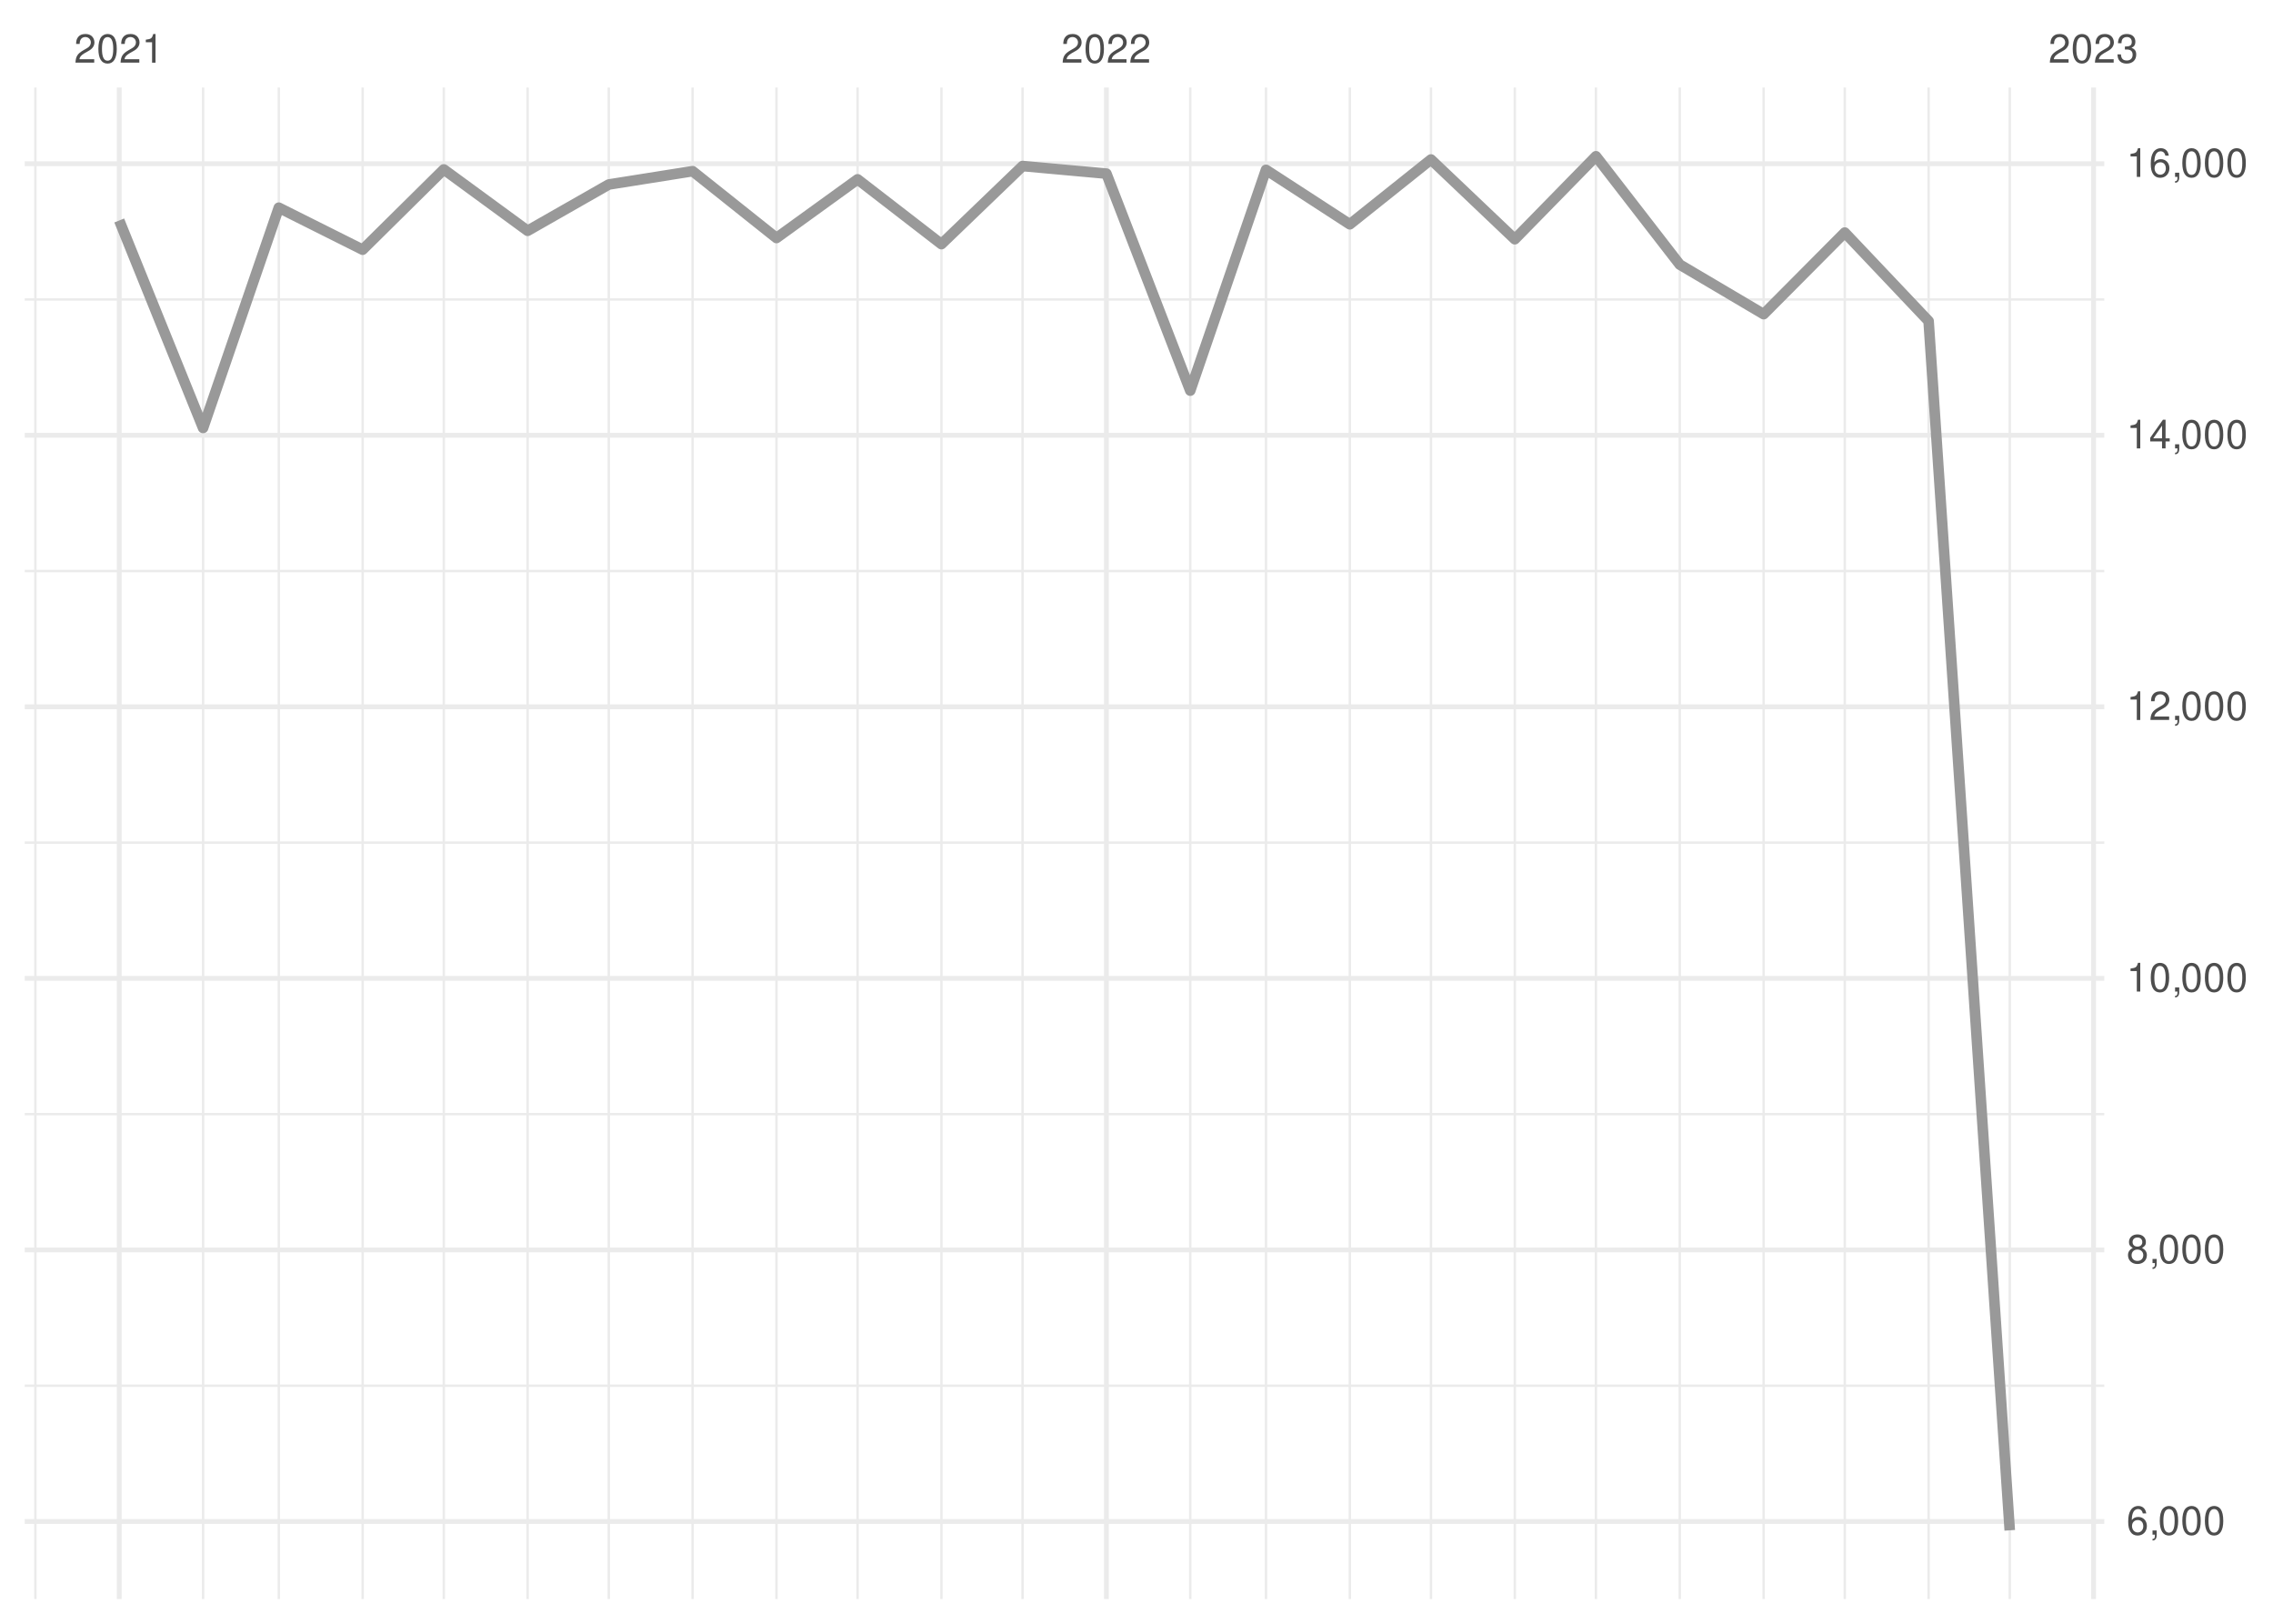
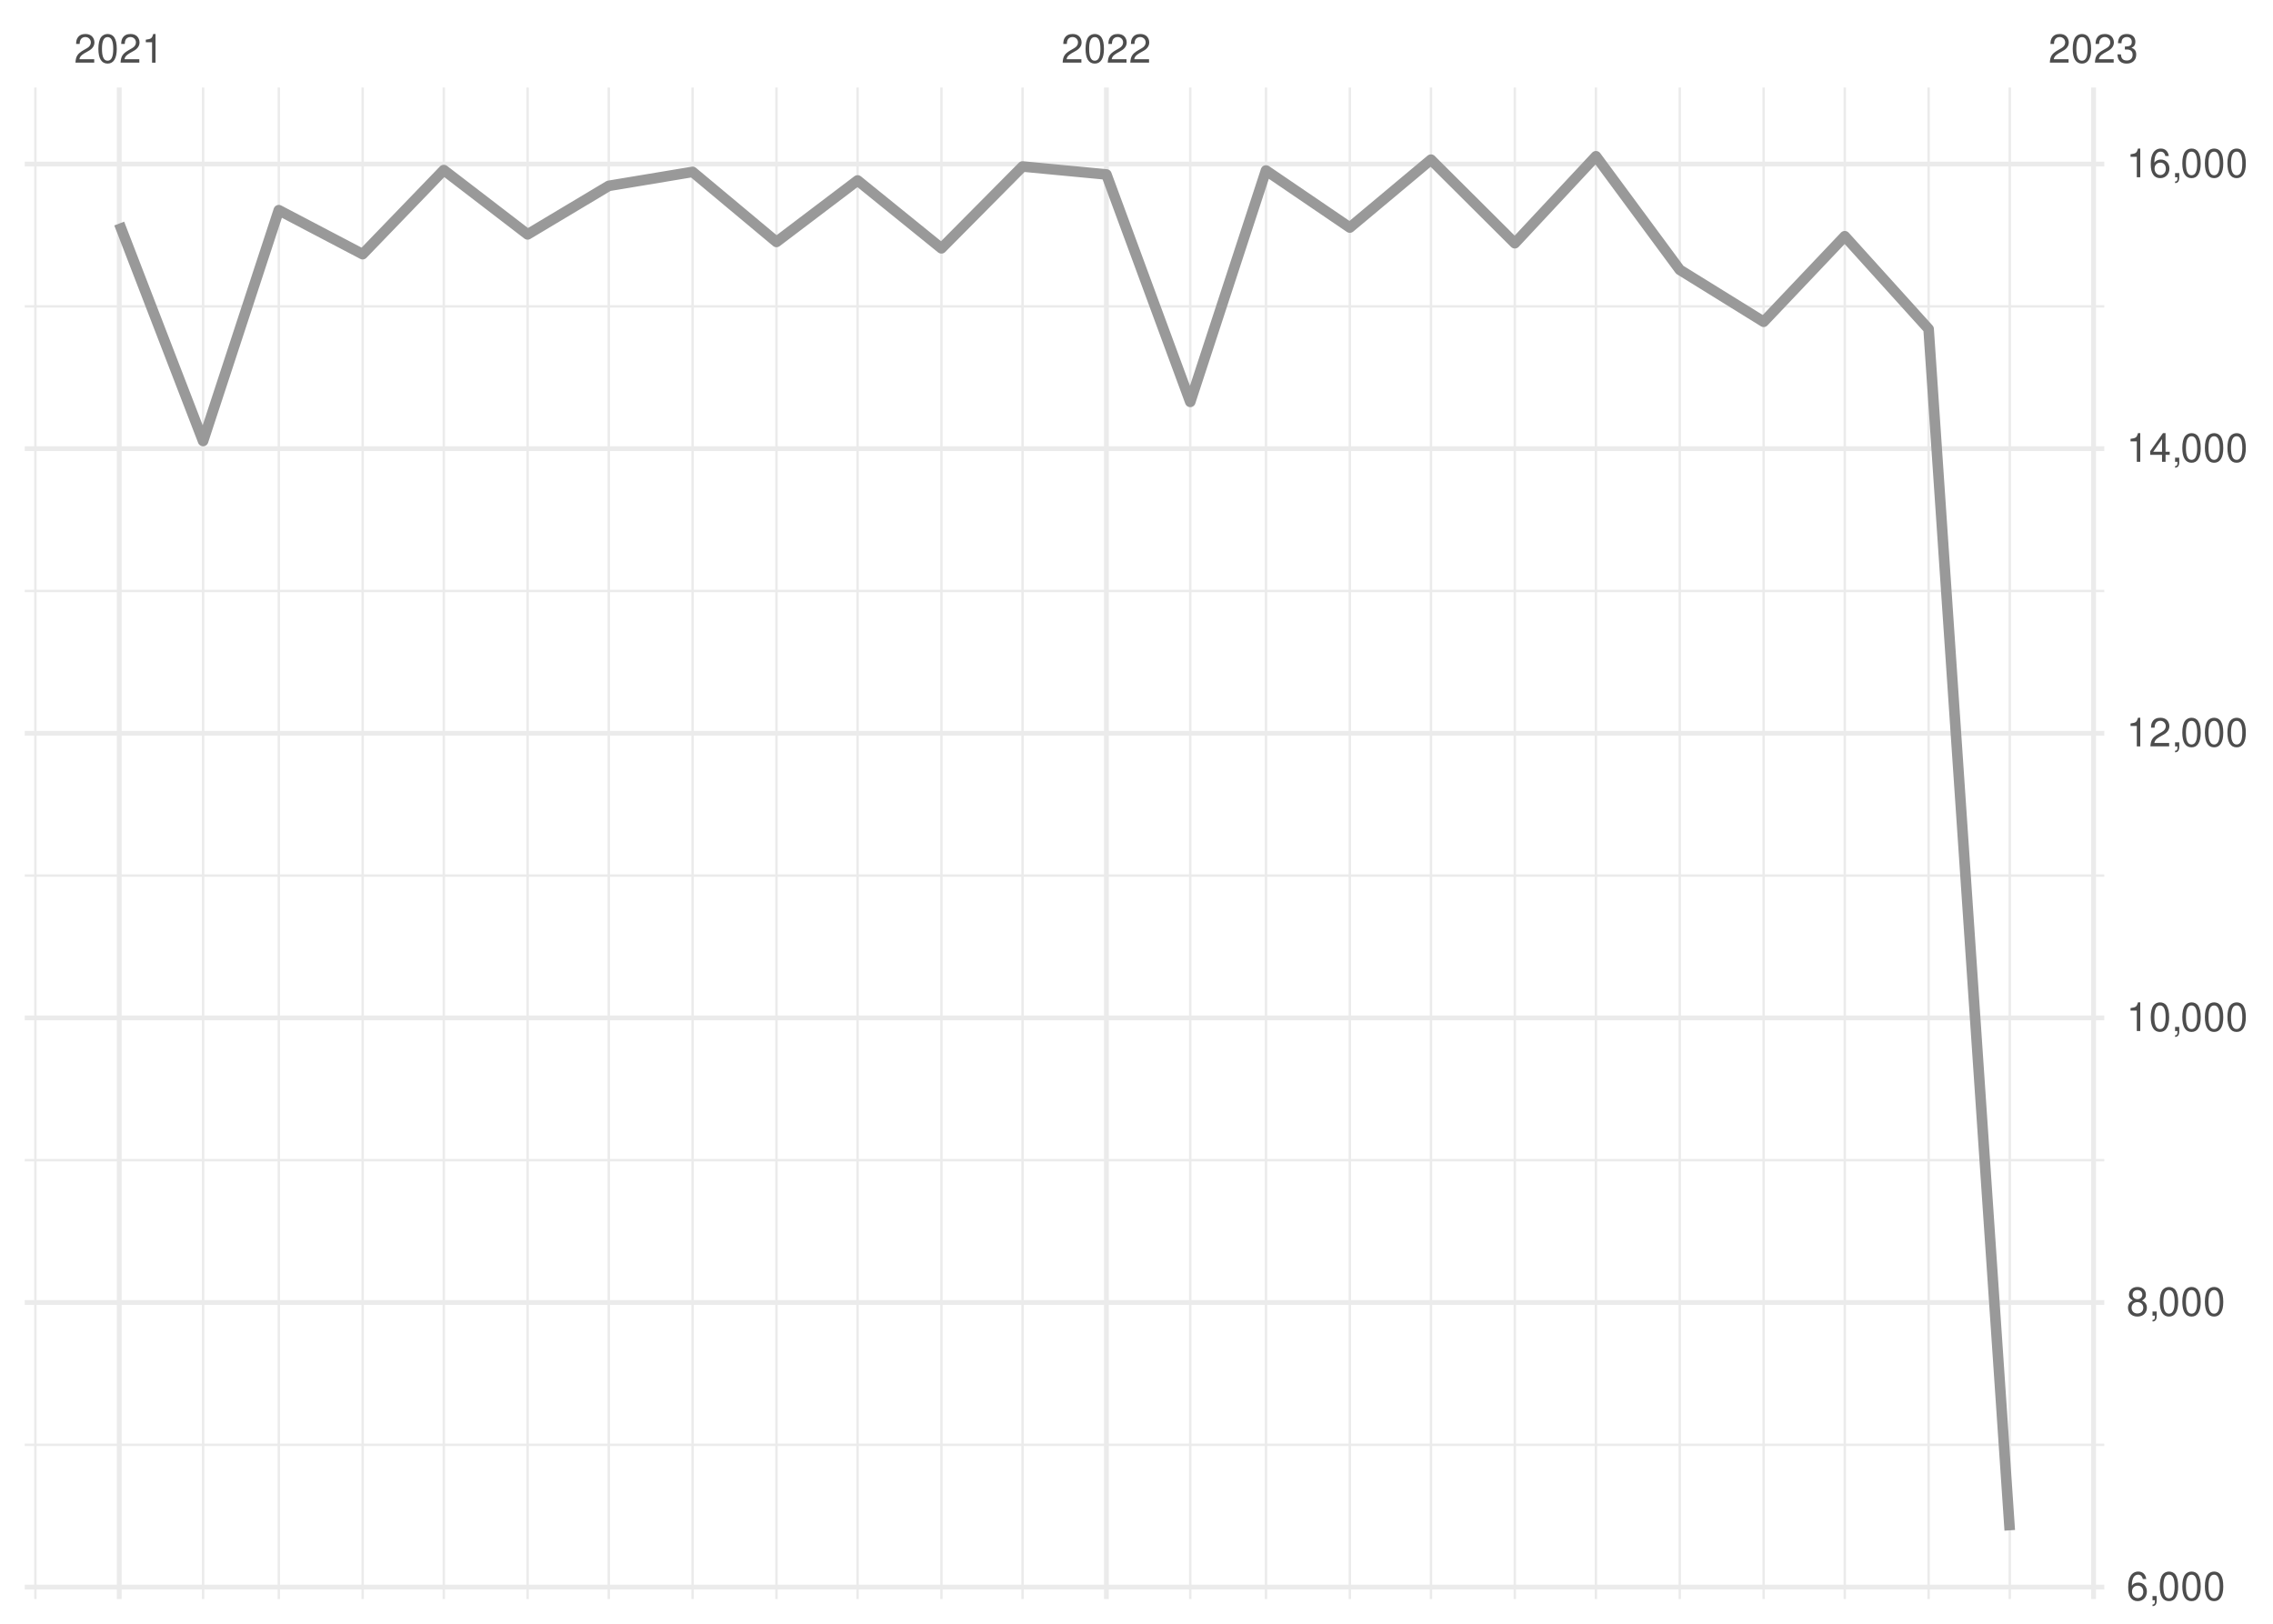
<svg xmlns="http://www.w3.org/2000/svg" xmlns:xlink="http://www.w3.org/1999/xlink" width="504pt" height="360pt" viewBox="0 0 504 360" version="1.1">
  <defs>
    <g>
      <symbol overflow="visible" id="glyph0-0">
        <path style="stroke:none;" d="" />
      </symbol>
      <symbol overflow="visible" id="glyph0-1">
        <path style="stroke:none;" d="M 4.453 -0.766 L 1.172 -0.766 C 1.25 -1.297 1.531 -1.625 2.297 -2.094 L 3.172 -2.594 C 4.047 -3.062 4.5 -3.719 4.5 -4.5 C 4.5 -5.031 4.281 -5.531 3.922 -5.875 C 3.547 -6.203 3.094 -6.359 2.5 -6.359 C 1.703 -6.359 1.125 -6.078 0.781 -5.531 C 0.547 -5.203 0.453 -4.797 0.438 -4.156 L 1.219 -4.156 C 1.234 -4.594 1.297 -4.844 1.406 -5.062 C 1.594 -5.438 2 -5.688 2.469 -5.688 C 3.172 -5.688 3.703 -5.172 3.703 -4.484 C 3.703 -3.969 3.406 -3.531 2.859 -3.219 L 2.047 -2.75 C 0.75 -2 0.375 -1.406 0.297 -0.016 L 4.453 -0.016 Z M 4.453 -0.766 " />
      </symbol>
      <symbol overflow="visible" id="glyph0-2">
        <path style="stroke:none;" d="M 2.422 -6.359 C 1.844 -6.359 1.312 -6.094 0.984 -5.672 C 0.578 -5.109 0.375 -4.25 0.375 -3.078 C 0.375 -0.938 1.078 0.203 2.422 0.203 C 3.734 0.203 4.453 -0.938 4.453 -3.031 C 4.453 -4.25 4.266 -5.078 3.859 -5.672 C 3.531 -6.109 3.016 -6.359 2.422 -6.359 Z M 2.422 -5.672 C 3.25 -5.672 3.672 -4.828 3.672 -3.094 C 3.672 -1.281 3.266 -0.438 2.406 -0.438 C 1.578 -0.438 1.172 -1.312 1.172 -3.062 C 1.172 -4.828 1.578 -5.672 2.422 -5.672 Z M 2.422 -5.672 " />
      </symbol>
      <symbol overflow="visible" id="glyph0-3">
        <path style="stroke:none;" d="M 2.281 -4.531 L 2.281 0 L 3.047 0 L 3.047 -6.359 L 2.547 -6.359 C 2.266 -5.391 2.094 -5.25 0.891 -5.094 L 0.891 -4.531 Z M 2.281 -4.531 " />
      </symbol>
      <symbol overflow="visible" id="glyph0-4">
        <path style="stroke:none;" d="M 1.938 -2.922 L 2.359 -2.922 C 3.203 -2.922 3.656 -2.531 3.656 -1.766 C 3.656 -0.969 3.172 -0.484 2.375 -0.484 C 1.516 -0.484 1.109 -0.922 1.062 -1.844 L 0.281 -1.844 C 0.312 -1.344 0.406 -1 0.547 -0.719 C 0.875 -0.109 1.484 0.203 2.344 0.203 C 3.625 0.203 4.453 -0.578 4.453 -1.781 C 4.453 -2.594 4.141 -3.031 3.391 -3.297 C 3.969 -3.531 4.266 -3.969 4.266 -4.609 C 4.266 -5.703 3.547 -6.359 2.359 -6.359 C 1.109 -6.359 0.438 -5.656 0.406 -4.312 L 1.188 -4.312 C 1.203 -4.703 1.234 -4.922 1.328 -5.109 C 1.5 -5.469 1.891 -5.688 2.375 -5.688 C 3.062 -5.688 3.469 -5.266 3.469 -4.578 C 3.469 -4.141 3.312 -3.859 2.969 -3.719 C 2.766 -3.625 2.484 -3.594 1.938 -3.578 Z M 1.938 -2.922 " />
      </symbol>
      <symbol overflow="visible" id="glyph0-5">
        <path style="stroke:none;" d="M 4.375 -4.703 C 4.234 -5.75 3.562 -6.359 2.609 -6.359 C 1.922 -6.359 1.312 -6.031 0.938 -5.453 C 0.547 -4.828 0.375 -4.062 0.375 -2.906 C 0.375 -1.828 0.531 -1.156 0.906 -0.594 C 1.234 -0.078 1.781 0.203 2.469 0.203 C 3.656 0.203 4.516 -0.688 4.516 -1.922 C 4.516 -3.094 3.719 -3.922 2.609 -3.922 C 1.984 -3.922 1.5 -3.688 1.172 -3.234 C 1.172 -4.797 1.672 -5.672 2.562 -5.672 C 3.109 -5.672 3.484 -5.328 3.609 -4.703 Z M 2.5 -3.234 C 3.25 -3.234 3.719 -2.703 3.719 -1.859 C 3.719 -1.062 3.188 -0.484 2.484 -0.484 C 1.766 -0.484 1.219 -1.094 1.219 -1.906 C 1.219 -2.688 1.734 -3.234 2.5 -3.234 Z M 2.5 -3.234 " />
      </symbol>
      <symbol overflow="visible" id="glyph0-6">
        <path style="stroke:none;" d="M 0.766 -0.922 L 0.766 0 L 1.297 0 L 1.297 0.156 C 1.297 0.766 1.172 0.938 0.766 0.953 L 0.766 1.297 C 1.344 1.312 1.688 0.891 1.688 0.141 L 1.688 -0.922 Z M 0.766 -0.922 " />
      </symbol>
      <symbol overflow="visible" id="glyph0-7">
        <path style="stroke:none;" d="M 3.438 -3.359 C 4.094 -3.75 4.297 -4.062 4.297 -4.656 C 4.297 -5.672 3.531 -6.359 2.422 -6.359 C 1.312 -6.359 0.547 -5.672 0.547 -4.672 C 0.547 -4.062 0.75 -3.75 1.391 -3.359 C 0.672 -2.984 0.328 -2.469 0.328 -1.766 C 0.328 -0.609 1.172 0.203 2.422 0.203 C 3.656 0.203 4.516 -0.609 4.516 -1.766 C 4.516 -2.469 4.156 -2.984 3.438 -3.359 Z M 2.422 -5.672 C 3.078 -5.672 3.5 -5.281 3.5 -4.641 C 3.5 -4.047 3.062 -3.656 2.422 -3.656 C 1.766 -3.656 1.344 -4.047 1.344 -4.656 C 1.344 -5.281 1.766 -5.672 2.422 -5.672 Z M 2.422 -3 C 3.188 -3 3.719 -2.484 3.719 -1.75 C 3.719 -0.984 3.203 -0.484 2.406 -0.484 C 1.641 -0.484 1.125 -1 1.125 -1.734 C 1.125 -2.5 1.641 -3 2.422 -3 Z M 2.422 -3 " />
      </symbol>
      <symbol overflow="visible" id="glyph0-8">
        <path style="stroke:none;" d="M 2.875 -1.547 L 2.875 0 L 3.656 0 L 3.656 -1.547 L 4.578 -1.547 L 4.578 -2.234 L 3.656 -2.234 L 3.656 -6.359 L 3.078 -6.359 L 0.25 -2.359 L 0.25 -1.547 Z M 2.875 -2.234 L 0.922 -2.234 L 2.875 -5.047 Z M 2.875 -2.234 " />
      </symbol>
    </g>
    <clipPath id="clip1">
-       <path d="M 5.48 306 L 466.59 306 L 466.59 308 L 5.48 308 Z M 5.48 306 " />
+       <path d="M 5.48 320 L 466.59 320 L 466.59 321 L 5.48 321 Z M 5.48 320 " />
    </clipPath>
    <clipPath id="clip2">
-       <path d="M 5.48 246 L 466.59 246 L 466.59 248 L 5.48 248 Z M 5.48 246 " />
+       <path d="M 5.48 256 L 466.59 256 L 466.59 258 L 5.48 258 Z M 5.48 256 " />
    </clipPath>
    <clipPath id="clip3">
-       <path d="M 5.48 186 L 466.59 186 L 466.59 188 L 5.48 188 Z M 5.48 186 " />
+       <path d="M 5.48 193 L 466.59 193 L 466.59 195 L 5.48 195 Z M 5.48 193 " />
    </clipPath>
    <clipPath id="clip4">
-       <path d="M 5.48 126 L 466.59 126 L 466.59 127 L 5.48 127 Z M 5.48 126 " />
+       <path d="M 5.48 130 L 466.59 130 L 466.59 132 L 5.48 132 Z M 5.48 130 " />
    </clipPath>
    <clipPath id="clip5">
-       <path d="M 5.48 66 L 466.59 66 L 466.59 67 L 5.48 67 Z M 5.48 66 " />
+       <path d="M 5.48 67 L 466.59 67 L 466.59 69 L 5.48 69 Z M 5.48 67 " />
    </clipPath>
    <clipPath id="clip6">
      <path d="M 7 19.41 L 9 19.41 L 9 354.52 L 7 354.52 Z M 7 19.41 " />
    </clipPath>
    <clipPath id="clip7">
      <path d="M 44 19.41 L 46 19.41 L 46 354.52 L 44 354.52 Z M 44 19.41 " />
    </clipPath>
    <clipPath id="clip8">
      <path d="M 61 19.41 L 63 19.41 L 63 354.52 L 61 354.52 Z M 61 19.41 " />
    </clipPath>
    <clipPath id="clip9">
      <path d="M 80 19.41 L 81 19.41 L 81 354.52 L 80 354.52 Z M 80 19.41 " />
    </clipPath>
    <clipPath id="clip10">
      <path d="M 98 19.41 L 99 19.41 L 99 354.52 L 98 354.52 Z M 98 19.41 " />
    </clipPath>
    <clipPath id="clip11">
      <path d="M 116 19.41 L 118 19.41 L 118 354.52 L 116 354.52 Z M 116 19.41 " />
    </clipPath>
    <clipPath id="clip12">
      <path d="M 134 19.41 L 136 19.41 L 136 354.52 L 134 354.52 Z M 134 19.41 " />
    </clipPath>
    <clipPath id="clip13">
      <path d="M 153 19.41 L 154 19.41 L 154 354.52 L 153 354.52 Z M 153 19.41 " />
    </clipPath>
    <clipPath id="clip14">
      <path d="M 171 19.41 L 173 19.41 L 173 354.52 L 171 354.52 Z M 171 19.41 " />
    </clipPath>
    <clipPath id="clip15">
      <path d="M 189 19.41 L 191 19.41 L 191 354.52 L 189 354.52 Z M 189 19.41 " />
    </clipPath>
    <clipPath id="clip16">
      <path d="M 208 19.41 L 210 19.41 L 210 354.52 L 208 354.52 Z M 208 19.41 " />
    </clipPath>
    <clipPath id="clip17">
      <path d="M 226 19.41 L 228 19.41 L 228 354.52 L 226 354.52 Z M 226 19.41 " />
    </clipPath>
    <clipPath id="clip18">
      <path d="M 263 19.41 L 265 19.41 L 265 354.52 L 263 354.52 Z M 263 19.41 " />
    </clipPath>
    <clipPath id="clip19">
      <path d="M 280 19.41 L 281 19.41 L 281 354.52 L 280 354.52 Z M 280 19.41 " />
    </clipPath>
    <clipPath id="clip20">
      <path d="M 299 19.41 L 300 19.41 L 300 354.52 L 299 354.52 Z M 299 19.41 " />
    </clipPath>
    <clipPath id="clip21">
      <path d="M 317 19.41 L 318 19.41 L 318 354.52 L 317 354.52 Z M 317 19.41 " />
    </clipPath>
    <clipPath id="clip22">
      <path d="M 335 19.41 L 337 19.41 L 337 354.52 L 335 354.52 Z M 335 19.41 " />
    </clipPath>
    <clipPath id="clip23">
      <path d="M 353 19.41 L 355 19.41 L 355 354.52 L 353 354.52 Z M 353 19.41 " />
    </clipPath>
    <clipPath id="clip24">
      <path d="M 372 19.41 L 373 19.41 L 373 354.52 L 372 354.52 Z M 372 19.41 " />
    </clipPath>
    <clipPath id="clip25">
      <path d="M 390 19.41 L 392 19.41 L 392 354.52 L 390 354.52 Z M 390 19.41 " />
    </clipPath>
    <clipPath id="clip26">
      <path d="M 408 19.41 L 410 19.41 L 410 354.52 L 408 354.52 Z M 408 19.41 " />
    </clipPath>
    <clipPath id="clip27">
      <path d="M 427 19.41 L 428 19.41 L 428 354.52 L 427 354.52 Z M 427 19.41 " />
    </clipPath>
    <clipPath id="clip28">
      <path d="M 445 19.41 L 446 19.41 L 446 354.52 L 445 354.52 Z M 445 19.41 " />
    </clipPath>
    <clipPath id="clip29">
-       <path d="M 5.48 336 L 466.59 336 L 466.59 338 L 5.48 338 Z M 5.48 336 " />
+       <path d="M 5.48 351 L 466.59 351 L 466.59 353 L 5.48 353 Z M 5.48 351 " />
    </clipPath>
    <clipPath id="clip30">
-       <path d="M 5.48 276 L 466.59 276 L 466.59 278 L 5.48 278 Z M 5.48 276 " />
+       <path d="M 5.48 288 L 466.59 288 L 466.59 290 L 5.48 290 Z M 5.48 288 " />
    </clipPath>
    <clipPath id="clip31">
-       <path d="M 5.48 216 L 466.59 216 L 466.59 218 L 5.48 218 Z M 5.48 216 " />
+       <path d="M 5.48 225 L 466.59 225 L 466.59 227 L 5.48 227 Z M 5.48 225 " />
    </clipPath>
    <clipPath id="clip32">
-       <path d="M 5.48 156 L 466.59 156 L 466.59 158 L 5.48 158 Z M 5.48 156 " />
+       <path d="M 5.48 162 L 466.59 162 L 466.59 164 L 5.48 164 Z M 5.48 162 " />
    </clipPath>
    <clipPath id="clip33">
-       <path d="M 5.48 95 L 466.59 95 L 466.59 98 L 5.48 98 Z M 5.48 95 " />
+       <path d="M 5.48 98 L 466.59 98 L 466.59 101 L 5.48 101 Z M 5.48 98 " />
    </clipPath>
    <clipPath id="clip34">
      <path d="M 5.48 35 L 466.59 35 L 466.59 37 L 5.48 37 Z M 5.48 35 " />
    </clipPath>
    <clipPath id="clip35">
      <path d="M 25 19.41 L 27 19.41 L 27 354.52 L 25 354.52 Z M 25 19.41 " />
    </clipPath>
    <clipPath id="clip36">
      <path d="M 244 19.41 L 246 19.41 L 246 354.52 L 244 354.52 Z M 244 19.41 " />
    </clipPath>
    <clipPath id="clip37">
      <path d="M 463 19.41 L 465 19.41 L 465 354.52 L 463 354.52 Z M 463 19.41 " />
    </clipPath>
  </defs>
  <g id="surface26">
    <rect x="0" y="0" width="504" height="360" style="fill:rgb(100%,100%,100%);fill-opacity:1;stroke:none;" />
    <g clip-path="url(#clip1)" clip-rule="nonzero">
-       <path style="fill:none;stroke-width:0.533;stroke-linecap:butt;stroke-linejoin:round;stroke:rgb(92.157%,92.157%,92.157%);stroke-opacity:1;stroke-miterlimit:10;" d="M 5.48 307.227 L 466.59 307.227 " />
+       <path style="fill:none;stroke-width:0.533;stroke-linecap:butt;stroke-linejoin:round;stroke:rgb(92.157%,92.157%,92.157%);stroke-opacity:1;stroke-miterlimit:10;" d="M 5.48 320.328 L 466.59 320.328 " />
    </g>
    <g clip-path="url(#clip2)" clip-rule="nonzero">
-       <path style="fill:none;stroke-width:0.533;stroke-linecap:butt;stroke-linejoin:round;stroke:rgb(92.157%,92.157%,92.157%);stroke-opacity:1;stroke-miterlimit:10;" d="M 5.48 247.023 L 466.59 247.023 " />
+       <path style="fill:none;stroke-width:0.533;stroke-linecap:butt;stroke-linejoin:round;stroke:rgb(92.157%,92.157%,92.157%);stroke-opacity:1;stroke-miterlimit:10;" d="M 5.48 257.227 L 466.59 257.227 " />
    </g>
    <g clip-path="url(#clip3)" clip-rule="nonzero">
-       <path style="fill:none;stroke-width:0.533;stroke-linecap:butt;stroke-linejoin:round;stroke:rgb(92.157%,92.157%,92.157%);stroke-opacity:1;stroke-miterlimit:10;" d="M 5.48 186.816 L 466.59 186.816 " />
+       <path style="fill:none;stroke-width:0.533;stroke-linecap:butt;stroke-linejoin:round;stroke:rgb(92.157%,92.157%,92.157%);stroke-opacity:1;stroke-miterlimit:10;" d="M 5.48 194.129 L 466.59 194.129 " />
    </g>
    <g clip-path="url(#clip4)" clip-rule="nonzero">
-       <path style="fill:none;stroke-width:0.533;stroke-linecap:butt;stroke-linejoin:round;stroke:rgb(92.157%,92.157%,92.157%);stroke-opacity:1;stroke-miterlimit:10;" d="M 5.48 126.609 L 466.59 126.609 " />
+       <path style="fill:none;stroke-width:0.533;stroke-linecap:butt;stroke-linejoin:round;stroke:rgb(92.157%,92.157%,92.157%);stroke-opacity:1;stroke-miterlimit:10;" d="M 5.48 131.027 L 466.59 131.027 " />
    </g>
    <g clip-path="url(#clip5)" clip-rule="nonzero">
-       <path style="fill:none;stroke-width:0.533;stroke-linecap:butt;stroke-linejoin:round;stroke:rgb(92.157%,92.157%,92.157%);stroke-opacity:1;stroke-miterlimit:10;" d="M 5.48 66.402 L 466.59 66.402 " />
+       <path style="fill:none;stroke-width:0.533;stroke-linecap:butt;stroke-linejoin:round;stroke:rgb(92.157%,92.157%,92.157%);stroke-opacity:1;stroke-miterlimit:10;" d="M 5.48 67.93 L 466.59 67.93 " />
    </g>
    <g clip-path="url(#clip6)" clip-rule="nonzero">
      <path style="fill:none;stroke-width:0.533;stroke-linecap:butt;stroke-linejoin:round;stroke:rgb(92.157%,92.157%,92.157%);stroke-opacity:1;stroke-miterlimit:10;" d="M 7.848 354.52 L 7.848 19.41 " />
    </g>
    <g clip-path="url(#clip7)" clip-rule="nonzero">
      <path style="fill:none;stroke-width:0.533;stroke-linecap:butt;stroke-linejoin:round;stroke:rgb(92.157%,92.157%,92.157%);stroke-opacity:1;stroke-miterlimit:10;" d="M 45.031 354.52 L 45.031 19.41 " />
    </g>
    <g clip-path="url(#clip8)" clip-rule="nonzero">
      <path style="fill:none;stroke-width:0.533;stroke-linecap:butt;stroke-linejoin:round;stroke:rgb(92.157%,92.157%,92.157%);stroke-opacity:1;stroke-miterlimit:10;" d="M 61.82 354.52 L 61.82 19.41 " />
    </g>
    <g clip-path="url(#clip9)" clip-rule="nonzero">
      <path style="fill:none;stroke-width:0.533;stroke-linecap:butt;stroke-linejoin:round;stroke:rgb(92.157%,92.157%,92.157%);stroke-opacity:1;stroke-miterlimit:10;" d="M 80.41 354.52 L 80.41 19.41 " />
    </g>
    <g clip-path="url(#clip10)" clip-rule="nonzero">
      <path style="fill:none;stroke-width:0.533;stroke-linecap:butt;stroke-linejoin:round;stroke:rgb(92.157%,92.157%,92.157%);stroke-opacity:1;stroke-miterlimit:10;" d="M 98.402 354.52 L 98.402 19.41 " />
    </g>
    <g clip-path="url(#clip11)" clip-rule="nonzero">
      <path style="fill:none;stroke-width:0.533;stroke-linecap:butt;stroke-linejoin:round;stroke:rgb(92.157%,92.157%,92.157%);stroke-opacity:1;stroke-miterlimit:10;" d="M 116.992 354.52 L 116.992 19.41 " />
    </g>
    <g clip-path="url(#clip12)" clip-rule="nonzero">
      <path style="fill:none;stroke-width:0.533;stroke-linecap:butt;stroke-linejoin:round;stroke:rgb(92.157%,92.157%,92.157%);stroke-opacity:1;stroke-miterlimit:10;" d="M 134.984 354.52 L 134.984 19.41 " />
    </g>
    <g clip-path="url(#clip13)" clip-rule="nonzero">
      <path style="fill:none;stroke-width:0.533;stroke-linecap:butt;stroke-linejoin:round;stroke:rgb(92.157%,92.157%,92.157%);stroke-opacity:1;stroke-miterlimit:10;" d="M 153.574 354.52 L 153.574 19.41 " />
    </g>
    <g clip-path="url(#clip14)" clip-rule="nonzero">
      <path style="fill:none;stroke-width:0.533;stroke-linecap:butt;stroke-linejoin:round;stroke:rgb(92.157%,92.157%,92.157%);stroke-opacity:1;stroke-miterlimit:10;" d="M 172.168 354.52 L 172.168 19.41 " />
    </g>
    <g clip-path="url(#clip15)" clip-rule="nonzero">
      <path style="fill:none;stroke-width:0.533;stroke-linecap:butt;stroke-linejoin:round;stroke:rgb(92.157%,92.157%,92.157%);stroke-opacity:1;stroke-miterlimit:10;" d="M 190.156 354.52 L 190.156 19.41 " />
    </g>
    <g clip-path="url(#clip16)" clip-rule="nonzero">
      <path style="fill:none;stroke-width:0.533;stroke-linecap:butt;stroke-linejoin:round;stroke:rgb(92.157%,92.157%,92.157%);stroke-opacity:1;stroke-miterlimit:10;" d="M 208.746 354.52 L 208.746 19.41 " />
    </g>
    <g clip-path="url(#clip17)" clip-rule="nonzero">
      <path style="fill:none;stroke-width:0.533;stroke-linecap:butt;stroke-linejoin:round;stroke:rgb(92.157%,92.157%,92.157%);stroke-opacity:1;stroke-miterlimit:10;" d="M 226.738 354.52 L 226.738 19.41 " />
    </g>
    <g clip-path="url(#clip18)" clip-rule="nonzero">
      <path style="fill:none;stroke-width:0.533;stroke-linecap:butt;stroke-linejoin:round;stroke:rgb(92.157%,92.157%,92.157%);stroke-opacity:1;stroke-miterlimit:10;" d="M 263.922 354.52 L 263.922 19.41 " />
    </g>
    <g clip-path="url(#clip19)" clip-rule="nonzero">
      <path style="fill:none;stroke-width:0.533;stroke-linecap:butt;stroke-linejoin:round;stroke:rgb(92.157%,92.157%,92.157%);stroke-opacity:1;stroke-miterlimit:10;" d="M 280.711 354.52 L 280.711 19.41 " />
    </g>
    <g clip-path="url(#clip20)" clip-rule="nonzero">
      <path style="fill:none;stroke-width:0.533;stroke-linecap:butt;stroke-linejoin:round;stroke:rgb(92.157%,92.157%,92.157%);stroke-opacity:1;stroke-miterlimit:10;" d="M 299.301 354.52 L 299.301 19.41 " />
    </g>
    <g clip-path="url(#clip21)" clip-rule="nonzero">
      <path style="fill:none;stroke-width:0.533;stroke-linecap:butt;stroke-linejoin:round;stroke:rgb(92.157%,92.157%,92.157%);stroke-opacity:1;stroke-miterlimit:10;" d="M 317.293 354.52 L 317.293 19.41 " />
    </g>
    <g clip-path="url(#clip22)" clip-rule="nonzero">
      <path style="fill:none;stroke-width:0.533;stroke-linecap:butt;stroke-linejoin:round;stroke:rgb(92.157%,92.157%,92.157%);stroke-opacity:1;stroke-miterlimit:10;" d="M 335.883 354.52 L 335.883 19.41 " />
    </g>
    <g clip-path="url(#clip23)" clip-rule="nonzero">
      <path style="fill:none;stroke-width:0.533;stroke-linecap:butt;stroke-linejoin:round;stroke:rgb(92.157%,92.157%,92.157%);stroke-opacity:1;stroke-miterlimit:10;" d="M 353.875 354.52 L 353.875 19.41 " />
    </g>
    <g clip-path="url(#clip24)" clip-rule="nonzero">
      <path style="fill:none;stroke-width:0.533;stroke-linecap:butt;stroke-linejoin:round;stroke:rgb(92.157%,92.157%,92.157%);stroke-opacity:1;stroke-miterlimit:10;" d="M 372.465 354.52 L 372.465 19.41 " />
    </g>
    <g clip-path="url(#clip25)" clip-rule="nonzero">
      <path style="fill:none;stroke-width:0.533;stroke-linecap:butt;stroke-linejoin:round;stroke:rgb(92.157%,92.157%,92.157%);stroke-opacity:1;stroke-miterlimit:10;" d="M 391.059 354.52 L 391.059 19.41 " />
    </g>
    <g clip-path="url(#clip26)" clip-rule="nonzero">
      <path style="fill:none;stroke-width:0.533;stroke-linecap:butt;stroke-linejoin:round;stroke:rgb(92.157%,92.157%,92.157%);stroke-opacity:1;stroke-miterlimit:10;" d="M 409.047 354.52 L 409.047 19.41 " />
    </g>
    <g clip-path="url(#clip27)" clip-rule="nonzero">
      <path style="fill:none;stroke-width:0.533;stroke-linecap:butt;stroke-linejoin:round;stroke:rgb(92.157%,92.157%,92.157%);stroke-opacity:1;stroke-miterlimit:10;" d="M 427.637 354.52 L 427.637 19.41 " />
    </g>
    <g clip-path="url(#clip28)" clip-rule="nonzero">
      <path style="fill:none;stroke-width:0.533;stroke-linecap:butt;stroke-linejoin:round;stroke:rgb(92.157%,92.157%,92.157%);stroke-opacity:1;stroke-miterlimit:10;" d="M 445.629 354.52 L 445.629 19.41 " />
    </g>
    <g clip-path="url(#clip29)" clip-rule="nonzero">
-       <path style="fill:none;stroke-width:1.067;stroke-linecap:butt;stroke-linejoin:round;stroke:rgb(92.157%,92.157%,92.157%);stroke-opacity:1;stroke-miterlimit:10;" d="M 5.48 337.332 L 466.59 337.332 " />
+       <path style="fill:none;stroke-width:1.067;stroke-linecap:butt;stroke-linejoin:round;stroke:rgb(92.157%,92.157%,92.157%);stroke-opacity:1;stroke-miterlimit:10;" d="M 5.48 351.875 L 466.59 351.875 " />
    </g>
    <g clip-path="url(#clip30)" clip-rule="nonzero">
-       <path style="fill:none;stroke-width:1.067;stroke-linecap:butt;stroke-linejoin:round;stroke:rgb(92.157%,92.157%,92.157%);stroke-opacity:1;stroke-miterlimit:10;" d="M 5.48 277.125 L 466.59 277.125 " />
+       <path style="fill:none;stroke-width:1.067;stroke-linecap:butt;stroke-linejoin:round;stroke:rgb(92.157%,92.157%,92.157%);stroke-opacity:1;stroke-miterlimit:10;" d="M 5.48 288.777 L 466.59 288.777 " />
    </g>
    <g clip-path="url(#clip31)" clip-rule="nonzero">
-       <path style="fill:none;stroke-width:1.067;stroke-linecap:butt;stroke-linejoin:round;stroke:rgb(92.157%,92.157%,92.157%);stroke-opacity:1;stroke-miterlimit:10;" d="M 5.48 216.918 L 466.59 216.918 " />
+       <path style="fill:none;stroke-width:1.067;stroke-linecap:butt;stroke-linejoin:round;stroke:rgb(92.157%,92.157%,92.157%);stroke-opacity:1;stroke-miterlimit:10;" d="M 5.48 225.676 L 466.59 225.676 " />
    </g>
    <g clip-path="url(#clip32)" clip-rule="nonzero">
-       <path style="fill:none;stroke-width:1.067;stroke-linecap:butt;stroke-linejoin:round;stroke:rgb(92.157%,92.157%,92.157%);stroke-opacity:1;stroke-miterlimit:10;" d="M 5.48 156.711 L 466.59 156.711 " />
+       <path style="fill:none;stroke-width:1.067;stroke-linecap:butt;stroke-linejoin:round;stroke:rgb(92.157%,92.157%,92.157%);stroke-opacity:1;stroke-miterlimit:10;" d="M 5.48 162.578 L 466.59 162.578 " />
    </g>
    <g clip-path="url(#clip33)" clip-rule="nonzero">
-       <path style="fill:none;stroke-width:1.067;stroke-linecap:butt;stroke-linejoin:round;stroke:rgb(92.157%,92.157%,92.157%);stroke-opacity:1;stroke-miterlimit:10;" d="M 5.48 96.504 L 466.59 96.504 " />
+       <path style="fill:none;stroke-width:1.067;stroke-linecap:butt;stroke-linejoin:round;stroke:rgb(92.157%,92.157%,92.157%);stroke-opacity:1;stroke-miterlimit:10;" d="M 5.48 99.477 L 466.59 99.477 " />
    </g>
    <g clip-path="url(#clip34)" clip-rule="nonzero">
-       <path style="fill:none;stroke-width:1.067;stroke-linecap:butt;stroke-linejoin:round;stroke:rgb(92.157%,92.157%,92.157%);stroke-opacity:1;stroke-miterlimit:10;" d="M 5.48 36.301 L 466.59 36.301 " />
+       <path style="fill:none;stroke-width:1.067;stroke-linecap:butt;stroke-linejoin:round;stroke:rgb(92.157%,92.157%,92.157%);stroke-opacity:1;stroke-miterlimit:10;" d="M 5.48 36.379 L 466.59 36.379 " />
    </g>
    <g clip-path="url(#clip35)" clip-rule="nonzero">
      <path style="fill:none;stroke-width:1.067;stroke-linecap:butt;stroke-linejoin:round;stroke:rgb(92.157%,92.157%,92.157%);stroke-opacity:1;stroke-miterlimit:10;" d="M 26.438 354.52 L 26.438 19.41 " />
    </g>
    <g clip-path="url(#clip36)" clip-rule="nonzero">
      <path style="fill:none;stroke-width:1.067;stroke-linecap:butt;stroke-linejoin:round;stroke:rgb(92.157%,92.157%,92.157%);stroke-opacity:1;stroke-miterlimit:10;" d="M 245.328 354.52 L 245.328 19.41 " />
    </g>
    <g clip-path="url(#clip37)" clip-rule="nonzero">
      <path style="fill:none;stroke-width:1.067;stroke-linecap:butt;stroke-linejoin:round;stroke:rgb(92.157%,92.157%,92.157%);stroke-opacity:1;stroke-miterlimit:10;" d="M 464.219 354.52 L 464.219 19.41 " />
    </g>
-     <path style="fill:none;stroke-width:2.347;stroke-linecap:butt;stroke-linejoin:round;stroke:rgb(60%,60%,60%);stroke-opacity:1;stroke-miterlimit:10;" d="M 26.438 48.883 L 45.031 94.879 L 61.82 46.051 L 80.41 55.355 L 98.402 37.562 L 116.992 51.168 L 134.984 40.906 L 153.574 37.953 L 172.168 52.766 L 190.156 39.762 L 208.746 54.121 L 226.738 36.812 L 245.328 38.496 L 263.922 86.602 L 280.711 37.652 L 299.301 49.727 L 317.293 35.367 L 335.883 53.035 L 353.875 34.645 L 372.465 58.664 L 391.059 69.652 L 409.047 51.562 L 427.637 71.188 L 445.629 339.289 " />
+     <path style="fill:none;stroke-width:2.347;stroke-linecap:butt;stroke-linejoin:round;stroke:rgb(60%,60%,60%);stroke-opacity:1;stroke-miterlimit:10;" d="M 26.438 49.566 L 45.031 97.773 L 61.82 46.602 L 80.41 56.348 L 98.402 37.703 L 116.992 51.965 L 134.984 41.207 L 153.574 38.113 L 172.168 53.637 L 190.156 40.008 L 208.746 55.055 L 226.738 36.914 L 245.328 38.68 L 263.922 89.098 L 280.711 37.797 L 299.301 50.449 L 317.293 35.402 L 335.883 53.922 L 353.875 34.645 L 372.465 59.82 L 391.059 71.336 L 409.047 52.375 L 427.637 72.945 L 445.629 339.289 " />
    <g style="fill:rgb(30.196%,30.196%,30.196%);fill-opacity:1;">
      <use xlink:href="#glyph0-1" x="16.438" y="13.896" />
      <use xlink:href="#glyph0-2" x="21.438" y="13.896" />
      <use xlink:href="#glyph0-1" x="26.438" y="13.896" />
      <use xlink:href="#glyph0-3" x="31.438" y="13.896" />
    </g>
    <g style="fill:rgb(30.196%,30.196%,30.196%);fill-opacity:1;">
      <use xlink:href="#glyph0-1" x="235.328" y="13.896" />
      <use xlink:href="#glyph0-2" x="240.328" y="13.896" />
      <use xlink:href="#glyph0-1" x="245.328" y="13.896" />
      <use xlink:href="#glyph0-1" x="250.328" y="13.896" />
    </g>
    <g style="fill:rgb(30.196%,30.196%,30.196%);fill-opacity:1;">
      <use xlink:href="#glyph0-1" x="454.219" y="13.896" />
      <use xlink:href="#glyph0-2" x="459.219" y="13.896" />
      <use xlink:href="#glyph0-1" x="464.219" y="13.896" />
      <use xlink:href="#glyph0-4" x="469.219" y="13.896" />
    </g>
    <g style="fill:rgb(30.196%,30.196%,30.196%);fill-opacity:1;">
-       <use xlink:href="#glyph0-5" x="471.52" y="340.247" />
-       <use xlink:href="#glyph0-6" x="476.52" y="340.247" />
-       <use xlink:href="#glyph0-2" x="478.52" y="340.247" />
-       <use xlink:href="#glyph0-2" x="483.52" y="340.247" />
-       <use xlink:href="#glyph0-2" x="488.52" y="340.247" />
-     </g>
-     <g style="fill:rgb(30.196%,30.196%,30.196%);fill-opacity:1;">
-       <use xlink:href="#glyph0-7" x="471.52" y="280.04" />
-       <use xlink:href="#glyph0-6" x="476.52" y="280.04" />
-       <use xlink:href="#glyph0-2" x="478.52" y="280.04" />
-       <use xlink:href="#glyph0-2" x="483.52" y="280.04" />
-       <use xlink:href="#glyph0-2" x="488.52" y="280.04" />
-     </g>
-     <g style="fill:rgb(30.196%,30.196%,30.196%);fill-opacity:1;">
-       <use xlink:href="#glyph0-3" x="471.52" y="219.833" />
-       <use xlink:href="#glyph0-2" x="476.52" y="219.833" />
-       <use xlink:href="#glyph0-6" x="481.52" y="219.833" />
-       <use xlink:href="#glyph0-2" x="483.52" y="219.833" />
-       <use xlink:href="#glyph0-2" x="488.52" y="219.833" />
-       <use xlink:href="#glyph0-2" x="493.52" y="219.833" />
-     </g>
-     <g style="fill:rgb(30.196%,30.196%,30.196%);fill-opacity:1;">
-       <use xlink:href="#glyph0-3" x="471.52" y="159.626" />
-       <use xlink:href="#glyph0-1" x="476.52" y="159.626" />
-       <use xlink:href="#glyph0-6" x="481.52" y="159.626" />
-       <use xlink:href="#glyph0-2" x="483.52" y="159.626" />
-       <use xlink:href="#glyph0-2" x="488.52" y="159.626" />
-       <use xlink:href="#glyph0-2" x="493.52" y="159.626" />
-     </g>
-     <g style="fill:rgb(30.196%,30.196%,30.196%);fill-opacity:1;">
-       <use xlink:href="#glyph0-3" x="471.52" y="99.419" />
-       <use xlink:href="#glyph0-8" x="476.52" y="99.419" />
-       <use xlink:href="#glyph0-6" x="481.52" y="99.419" />
-       <use xlink:href="#glyph0-2" x="483.52" y="99.419" />
-       <use xlink:href="#glyph0-2" x="488.52" y="99.419" />
-       <use xlink:href="#glyph0-2" x="493.52" y="99.419" />
-     </g>
-     <g style="fill:rgb(30.196%,30.196%,30.196%);fill-opacity:1;">
-       <use xlink:href="#glyph0-3" x="471.52" y="39.216" />
-       <use xlink:href="#glyph0-5" x="476.52" y="39.216" />
-       <use xlink:href="#glyph0-6" x="481.52" y="39.216" />
-       <use xlink:href="#glyph0-2" x="483.52" y="39.216" />
-       <use xlink:href="#glyph0-2" x="488.52" y="39.216" />
-       <use xlink:href="#glyph0-2" x="493.52" y="39.216" />
+       <use xlink:href="#glyph0-5" x="471.52" y="354.79" />
+       <use xlink:href="#glyph0-6" x="476.52" y="354.79" />
+       <use xlink:href="#glyph0-2" x="478.52" y="354.79" />
+       <use xlink:href="#glyph0-2" x="483.52" y="354.79" />
+       <use xlink:href="#glyph0-2" x="488.52" y="354.79" />
+     </g>
+     <g style="fill:rgb(30.196%,30.196%,30.196%);fill-opacity:1;">
+       <use xlink:href="#glyph0-7" x="471.52" y="291.692" />
+       <use xlink:href="#glyph0-6" x="476.52" y="291.692" />
+       <use xlink:href="#glyph0-2" x="478.52" y="291.692" />
+       <use xlink:href="#glyph0-2" x="483.52" y="291.692" />
+       <use xlink:href="#glyph0-2" x="488.52" y="291.692" />
+     </g>
+     <g style="fill:rgb(30.196%,30.196%,30.196%);fill-opacity:1;">
+       <use xlink:href="#glyph0-3" x="471.52" y="228.591" />
+       <use xlink:href="#glyph0-2" x="476.52" y="228.591" />
+       <use xlink:href="#glyph0-6" x="481.52" y="228.591" />
+       <use xlink:href="#glyph0-2" x="483.52" y="228.591" />
+       <use xlink:href="#glyph0-2" x="488.52" y="228.591" />
+       <use xlink:href="#glyph0-2" x="493.52" y="228.591" />
+     </g>
+     <g style="fill:rgb(30.196%,30.196%,30.196%);fill-opacity:1;">
+       <use xlink:href="#glyph0-3" x="471.52" y="165.493" />
+       <use xlink:href="#glyph0-1" x="476.52" y="165.493" />
+       <use xlink:href="#glyph0-6" x="481.52" y="165.493" />
+       <use xlink:href="#glyph0-2" x="483.52" y="165.493" />
+       <use xlink:href="#glyph0-2" x="488.52" y="165.493" />
+       <use xlink:href="#glyph0-2" x="493.52" y="165.493" />
+     </g>
+     <g style="fill:rgb(30.196%,30.196%,30.196%);fill-opacity:1;">
+       <use xlink:href="#glyph0-3" x="471.52" y="102.392" />
+       <use xlink:href="#glyph0-8" x="476.52" y="102.392" />
+       <use xlink:href="#glyph0-6" x="481.52" y="102.392" />
+       <use xlink:href="#glyph0-2" x="483.52" y="102.392" />
+       <use xlink:href="#glyph0-2" x="488.52" y="102.392" />
+       <use xlink:href="#glyph0-2" x="493.52" y="102.392" />
+     </g>
+     <g style="fill:rgb(30.196%,30.196%,30.196%);fill-opacity:1;">
+       <use xlink:href="#glyph0-3" x="471.52" y="39.294" />
+       <use xlink:href="#glyph0-5" x="476.52" y="39.294" />
+       <use xlink:href="#glyph0-6" x="481.52" y="39.294" />
+       <use xlink:href="#glyph0-2" x="483.52" y="39.294" />
+       <use xlink:href="#glyph0-2" x="488.52" y="39.294" />
+       <use xlink:href="#glyph0-2" x="493.52" y="39.294" />
    </g>
  </g>
</svg>
